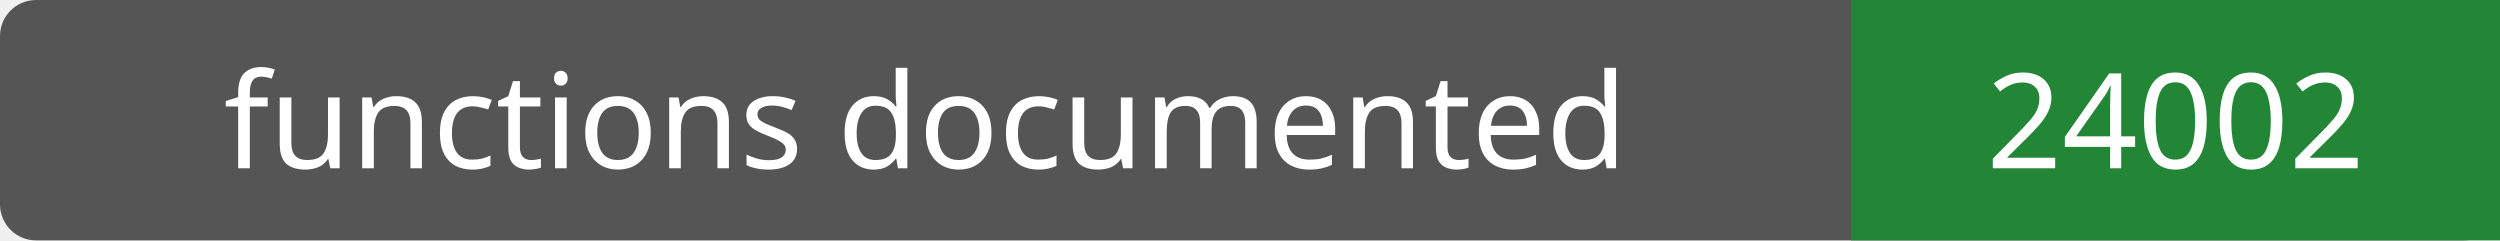
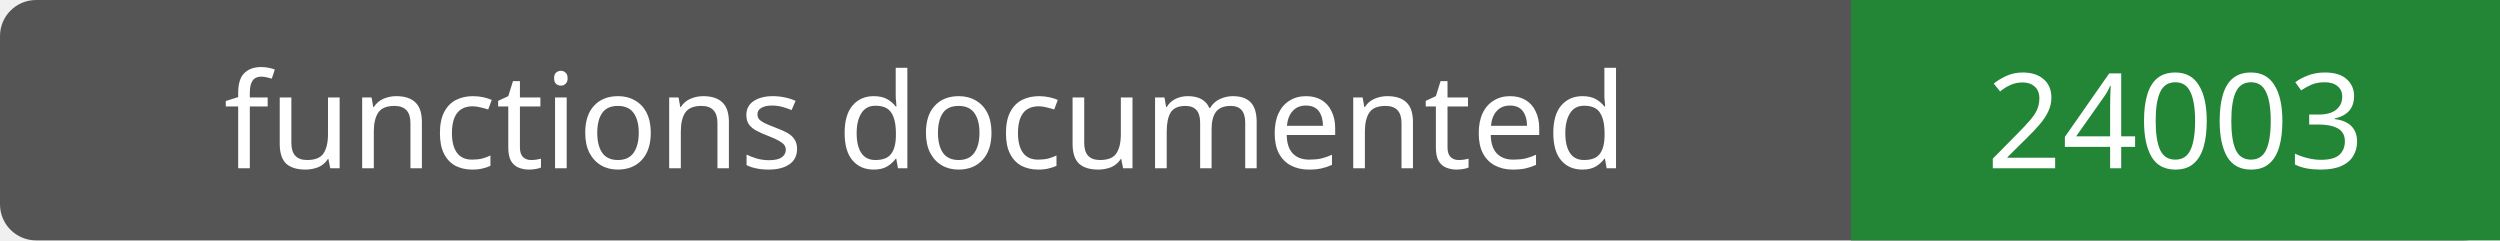
- <svg xmlns="http://www.w3.org/2000/svg" width="208" height="20" role="img" aria-label="functions documented: 24002">
+ <svg xmlns="http://www.w3.org/2000/svg" width="208" height="20" role="img" aria-label="functions documented: 24003">
  <rect width="208" height="20" rx="3" fill="#555" />
  <path fill="#238636" d="M154 0h54v20H154z" />
  <g fill="#fff" text-anchor="middle" font-family="Verdana,sans-serif" font-size="11">
    <text x="77.0" y="14">functions documented</text>
-     <text x="181.0" y="14">24002</text>
+     <text x="181.0" y="14">24003</text>
  </g>
</svg>
